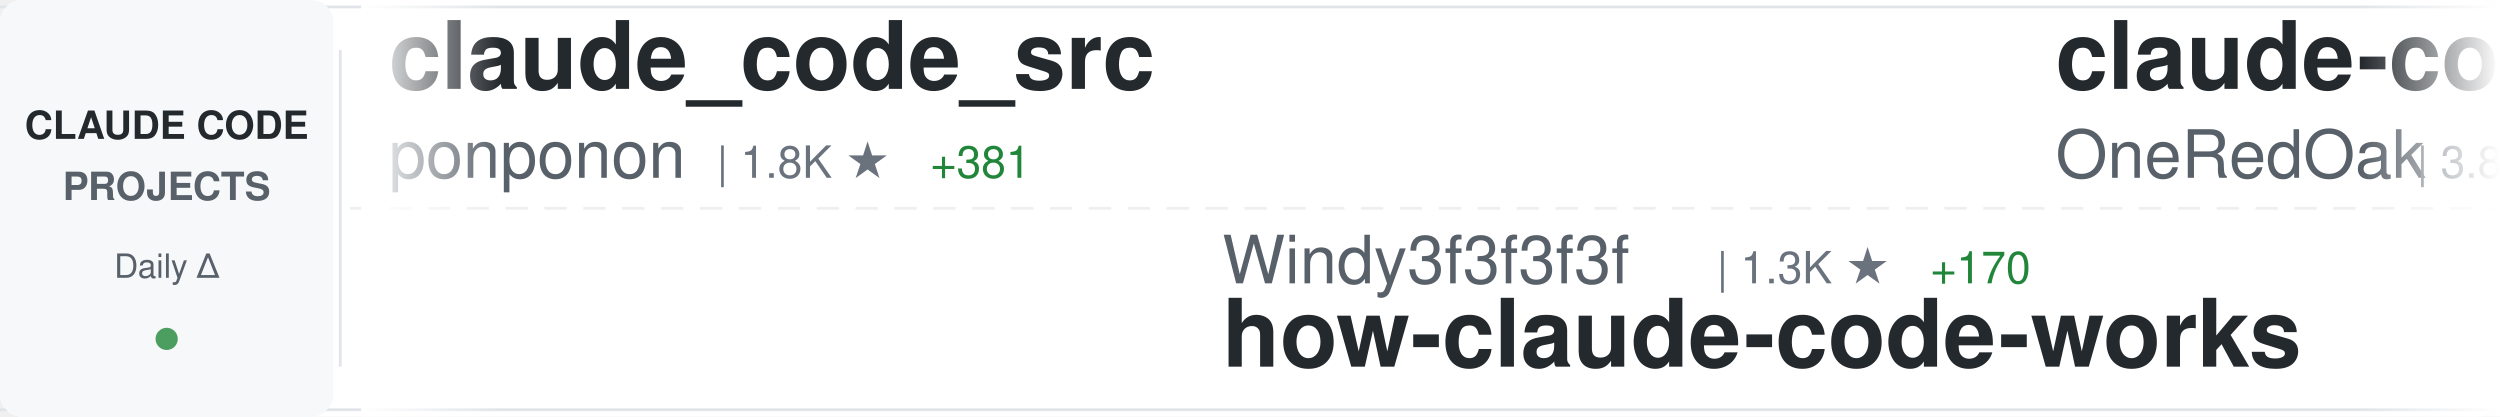
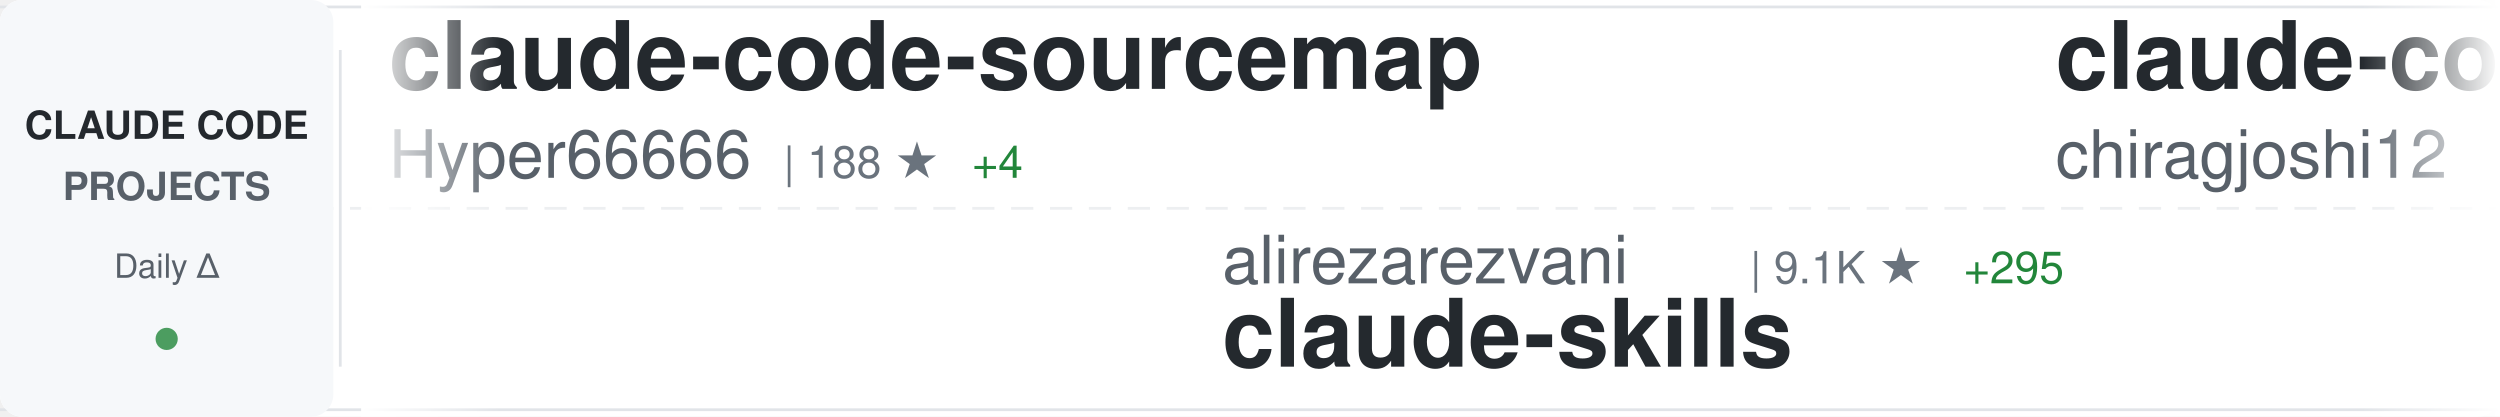
<svg xmlns="http://www.w3.org/2000/svg" width="900" height="150">
  <defs>
    <linearGradient id="awesomeLeftFade" x1="0%" y1="0%" x2="100%" y2="0%">
      <stop offset="0%" style="stop-color:#ffffff;stop-opacity:1" />
      <stop offset="100%" style="stop-color:#ffffff;stop-opacity:0" />
    </linearGradient>
    <linearGradient id="awesomeRightFade" x1="0%" y1="0%" x2="100%" y2="0%">
      <stop offset="0%" style="stop-color:#ffffff;stop-opacity:0" />
      <stop offset="100%" style="stop-color:#ffffff;stop-opacity:1" />
    </linearGradient>
  </defs>
  <rect width="900" height="150" fill="#ffffff" rx="8" />
  <rect x="0" y="2" width="900" height="1" fill="#e1e4e8" />
  <rect x="0" y="147" width="900" height="1" fill="#e1e4e8" />
  <line x1="0" y1="75" x2="900" y2="75" stroke="#e1e4e8" stroke-width="1" stroke-dasharray="8 6" opacity="0.6" />
  <rect x="0" y="0" width="120" height="150" fill="#f6f8fa" rx="8" />
  <text x="60" y="50" font-family="-apple-system, BlinkMacSystemFont, 'Segoe UI', Helvetica, Arial, sans-serif" font-size="14" font-weight="600" fill="#24292e" text-anchor="middle">CLAUDE CODE</text>
  <text x="60" y="72" font-family="-apple-system, BlinkMacSystemFont, 'Segoe UI', Helvetica, Arial, sans-serif" font-size="14" font-weight="600" fill="#586069" text-anchor="middle">PROJECTS</text>
  <text x="60" y="100" font-family="-apple-system, BlinkMacSystemFont, 'Segoe UI', Helvetica, Arial, sans-serif" font-size="12" font-weight="500" fill="#586069" text-anchor="middle">Daily Δ</text>
  <circle cx="60" cy="122" r="4" fill="#22863a" opacity="0.8" />
  <rect x="122" y="18" width="1" height="114" fill="#e1e4e8" />
  <clipPath id="awesomeTickerClip">
    <rect x="130" y="0" width="770" height="150" />
  </clipPath>
  <g clip-path="url(#awesomeTickerClip)">
    <g id="awesomeTickerItems">
      <animateTransform attributeName="transform" attributeType="XML" type="translate" from="0 0" to="-3000 0" dur="54s" repeatCount="indefinite" />
      <g transform="translate(0, 0)">
-         <text x="140" y="32" font-family="-apple-system, BlinkMacSystemFont, 'Segoe UI', Helvetica, Arial, sans-serif" font-size="34" font-weight="600" fill="#24292e">claude_code_src</text>
-         <text x="140" y="64" font-family="-apple-system, BlinkMacSystemFont, 'Segoe UI', Helvetica, Arial, sans-serif" font-size="24" font-weight="400" fill="#586069">ponponon</text>
-         <text x="258" y="64" font-family="-apple-system, BlinkMacSystemFont, 'Segoe UI', Helvetica, Arial, sans-serif" font-size="16" font-weight="500" fill="#6a737d">| 1.8K ★</text>
-         <text x="335" y="64" font-family="-apple-system, BlinkMacSystemFont, 'Segoe UI', Helvetica, Arial, sans-serif" font-size="16" font-weight="500" fill="#22863a"> +381</text>
+         <text x="140" y="32" font-family="-apple-system, BlinkMacSystemFont, 'Segoe UI', Helvetica, Arial, sans-serif" font-size="34" font-weight="600" fill="#24292e">claude-code-sourcemap</text>
+         <text x="140" y="64" font-family="-apple-system, BlinkMacSystemFont, 'Segoe UI', Helvetica, Arial, sans-serif" font-size="24" font-weight="400" fill="#586069">Hyper66666</text>
+         <text x="282" y="64" font-family="-apple-system, BlinkMacSystemFont, 'Segoe UI', Helvetica, Arial, sans-serif" font-size="16" font-weight="500" fill="#6a737d">| 188 ★</text>
+         <text x="350" y="64" font-family="-apple-system, BlinkMacSystemFont, 'Segoe UI', Helvetica, Arial, sans-serif" font-size="16" font-weight="500" fill="#22863a"> +4</text>
      </g>
      <g transform="translate(300, 0)">
-         <text x="140" y="102" font-family="-apple-system, BlinkMacSystemFont, 'Segoe UI', Helvetica, Arial, sans-serif" font-size="24" font-weight="400" fill="#586069">Windy3f3f3f3f</text>
-         <text x="318" y="102" font-family="-apple-system, BlinkMacSystemFont, 'Segoe UI', Helvetica, Arial, sans-serif" font-size="16" font-weight="500" fill="#6a737d">| 1.3K ★</text>
-         <text x="395" y="102" font-family="-apple-system, BlinkMacSystemFont, 'Segoe UI', Helvetica, Arial, sans-serif" font-size="16" font-weight="500" fill="#22863a"> +170</text>
-         <text x="140" y="132" font-family="-apple-system, BlinkMacSystemFont, 'Segoe UI', Helvetica, Arial, sans-serif" font-size="34" font-weight="600" fill="#24292e">how-claude-code-works</text>
+         <text x="140" y="102" font-family="-apple-system, BlinkMacSystemFont, 'Segoe UI', Helvetica, Arial, sans-serif" font-size="24" font-weight="400" fill="#586069">alirezarezvani</text>
+         <text x="330" y="102" font-family="-apple-system, BlinkMacSystemFont, 'Segoe UI', Helvetica, Arial, sans-serif" font-size="16" font-weight="500" fill="#6a737d">| 9.1K ★</text>
+         <text x="407" y="102" font-family="-apple-system, BlinkMacSystemFont, 'Segoe UI', Helvetica, Arial, sans-serif" font-size="16" font-weight="500" fill="#22863a"> +295</text>
+         <text x="140" y="132" font-family="-apple-system, BlinkMacSystemFont, 'Segoe UI', Helvetica, Arial, sans-serif" font-size="34" font-weight="600" fill="#24292e">claude-skills</text>
      </g>
      <g transform="translate(600, 0)">
-         <text x="140" y="32" font-family="-apple-system, BlinkMacSystemFont, 'Segoe UI', Helvetica, Arial, sans-serif" font-size="34" font-weight="600" fill="#24292e">claude-code-workflows</text>
-         <text x="140" y="64" font-family="-apple-system, BlinkMacSystemFont, 'Segoe UI', Helvetica, Arial, sans-serif" font-size="24" font-weight="400" fill="#586069">OneRedOak</text>
-         <text x="270" y="64" font-family="-apple-system, BlinkMacSystemFont, 'Segoe UI', Helvetica, Arial, sans-serif" font-size="16" font-weight="500" fill="#6a737d">| 3.8K ★</text>
+         <text x="140" y="32" font-family="-apple-system, BlinkMacSystemFont, 'Segoe UI', Helvetica, Arial, sans-serif" font-size="34" font-weight="600" fill="#24292e">claude-code</text>
+         <text x="140" y="64" font-family="-apple-system, BlinkMacSystemFont, 'Segoe UI', Helvetica, Arial, sans-serif" font-size="24" font-weight="400" fill="#586069">chiragjoshi12</text>
+         <text x="318" y="64" font-family="-apple-system, BlinkMacSystemFont, 'Segoe UI', Helvetica, Arial, sans-serif" font-size="16" font-weight="500" fill="#6a737d">| 143 ★</text>
+         <text x="386" y="64" font-family="-apple-system, BlinkMacSystemFont, 'Segoe UI', Helvetica, Arial, sans-serif" font-size="16" font-weight="500" fill="#22863a"> +22</text>
      </g>
      <g transform="translate(900, 0)">
-         <text x="140" y="102" font-family="-apple-system, BlinkMacSystemFont, 'Segoe UI', Helvetica, Arial, sans-serif" font-size="24" font-weight="400" fill="#586069">ghuntley</text>
-         <text x="258" y="102" font-family="-apple-system, BlinkMacSystemFont, 'Segoe UI', Helvetica, Arial, sans-serif" font-size="16" font-weight="500" fill="#6a737d">| 963 ★</text>
-         <text x="326" y="102" font-family="-apple-system, BlinkMacSystemFont, 'Segoe UI', Helvetica, Arial, sans-serif" font-size="16" font-weight="500" fill="#22863a"> +7</text>
-         <text x="140" y="132" font-family="-apple-system, BlinkMacSystemFont, 'Segoe UI', Helvetica, Arial, sans-serif" font-size="34" font-weight="600" fill="#24292e">claude-code-source-code-...</text>
+         <text x="140" y="102" font-family="-apple-system, BlinkMacSystemFont, 'Segoe UI', Helvetica, Arial, sans-serif" font-size="24" font-weight="400" fill="#586069">Piebald-AI</text>
+         <text x="282" y="102" font-family="-apple-system, BlinkMacSystemFont, 'Segoe UI', Helvetica, Arial, sans-serif" font-size="16" font-weight="500" fill="#6a737d">| 8.2K ★</text>
+         <text x="359" y="102" font-family="-apple-system, BlinkMacSystemFont, 'Segoe UI', Helvetica, Arial, sans-serif" font-size="16" font-weight="500" fill="#22863a"> +100</text>
+         <text x="140" y="132" font-family="-apple-system, BlinkMacSystemFont, 'Segoe UI', Helvetica, Arial, sans-serif" font-size="34" font-weight="600" fill="#24292e">claude-code-system-promp...</text>
      </g>
      <g transform="translate(1200, 0)">
-         <text x="140" y="32" font-family="-apple-system, BlinkMacSystemFont, 'Segoe UI', Helvetica, Arial, sans-serif" font-size="34" font-weight="600" fill="#24292e">antigravity-awesome-skil...</text>
-         <text x="140" y="64" font-family="-apple-system, BlinkMacSystemFont, 'Segoe UI', Helvetica, Arial, sans-serif" font-size="24" font-weight="400" fill="#586069">sickn33</text>
-         <text x="246" y="64" font-family="-apple-system, BlinkMacSystemFont, 'Segoe UI', Helvetica, Arial, sans-serif" font-size="16" font-weight="500" fill="#6a737d">| 30.2K ★</text>
-         <text x="332" y="64" font-family="-apple-system, BlinkMacSystemFont, 'Segoe UI', Helvetica, Arial, sans-serif" font-size="16" font-weight="500" fill="#22863a"> +275</text>
+         <text x="140" y="32" font-family="-apple-system, BlinkMacSystemFont, 'Segoe UI', Helvetica, Arial, sans-serif" font-size="34" font-weight="600" fill="#24292e">claude-howto</text>
+         <text x="140" y="64" font-family="-apple-system, BlinkMacSystemFont, 'Segoe UI', Helvetica, Arial, sans-serif" font-size="24" font-weight="400" fill="#586069">luongnv89</text>
+         <text x="270" y="64" font-family="-apple-system, BlinkMacSystemFont, 'Segoe UI', Helvetica, Arial, sans-serif" font-size="16" font-weight="500" fill="#6a737d">| 17.4K ★</text>
+         <text x="356" y="64" font-family="-apple-system, BlinkMacSystemFont, 'Segoe UI', Helvetica, Arial, sans-serif" font-size="16" font-weight="500" fill="#22863a"> +760</text>
      </g>
      <g transform="translate(1500, 0)">
-         <text x="140" y="102" font-family="-apple-system, BlinkMacSystemFont, 'Segoe UI', Helvetica, Arial, sans-serif" font-size="24" font-weight="400" fill="#586069">lintsinghua</text>
-         <text x="294" y="102" font-family="-apple-system, BlinkMacSystemFont, 'Segoe UI', Helvetica, Arial, sans-serif" font-size="16" font-weight="500" fill="#6a737d">| 1.5K ★</text>
-         <text x="371" y="102" font-family="-apple-system, BlinkMacSystemFont, 'Segoe UI', Helvetica, Arial, sans-serif" font-size="16" font-weight="500" fill="#22863a"> +321</text>
-         <text x="140" y="132" font-family="-apple-system, BlinkMacSystemFont, 'Segoe UI', Helvetica, Arial, sans-serif" font-size="34" font-weight="600" fill="#24292e">claude-code-book</text>
+         <text x="140" y="102" font-family="-apple-system, BlinkMacSystemFont, 'Segoe UI', Helvetica, Arial, sans-serif" font-size="24" font-weight="400" fill="#586069">wanshuiyin</text>
+         <text x="282" y="102" font-family="-apple-system, BlinkMacSystemFont, 'Segoe UI', Helvetica, Arial, sans-serif" font-size="16" font-weight="500" fill="#6a737d">| 5.4K ★</text>
+         <text x="359" y="102" font-family="-apple-system, BlinkMacSystemFont, 'Segoe UI', Helvetica, Arial, sans-serif" font-size="16" font-weight="500" fill="#22863a"> +123</text>
+         <text x="140" y="132" font-family="-apple-system, BlinkMacSystemFont, 'Segoe UI', Helvetica, Arial, sans-serif" font-size="34" font-weight="600" fill="#24292e">Auto-claude-code-researc...</text>
      </g>
      <g transform="translate(1800, 0)">
-         <text x="140" y="32" font-family="-apple-system, BlinkMacSystemFont, 'Segoe UI', Helvetica, Arial, sans-serif" font-size="34" font-weight="600" fill="#24292e">Claude-Code-Game-Studios</text>
-         <text x="140" y="64" font-family="-apple-system, BlinkMacSystemFont, 'Segoe UI', Helvetica, Arial, sans-serif" font-size="24" font-weight="400" fill="#586069">Donchitos</text>
-         <text x="270" y="64" font-family="-apple-system, BlinkMacSystemFont, 'Segoe UI', Helvetica, Arial, sans-serif" font-size="16" font-weight="500" fill="#6a737d">| 8.0K ★</text>
-         <text x="347" y="64" font-family="-apple-system, BlinkMacSystemFont, 'Segoe UI', Helvetica, Arial, sans-serif" font-size="16" font-weight="500" fill="#22863a"> +124</text>
+         <text x="140" y="32" font-family="-apple-system, BlinkMacSystemFont, 'Segoe UI', Helvetica, Arial, sans-serif" font-size="34" font-weight="600" fill="#24292e">claude-code-sourcemap</text>
+         <text x="140" y="64" font-family="-apple-system, BlinkMacSystemFont, 'Segoe UI', Helvetica, Arial, sans-serif" font-size="24" font-weight="400" fill="#586069">ChinaSiro</text>
+         <text x="270" y="64" font-family="-apple-system, BlinkMacSystemFont, 'Segoe UI', Helvetica, Arial, sans-serif" font-size="16" font-weight="500" fill="#6a737d">| 8.2K ★</text>
+         <text x="347" y="64" font-family="-apple-system, BlinkMacSystemFont, 'Segoe UI', Helvetica, Arial, sans-serif" font-size="16" font-weight="500" fill="#22863a"> +349</text>
      </g>
      <g transform="translate(2100, 0)">
-         <text x="140" y="102" font-family="-apple-system, BlinkMacSystemFont, 'Segoe UI', Helvetica, Arial, sans-serif" font-size="24" font-weight="400" fill="#586069">Yuyz0112</text>
-         <text x="258" y="102" font-family="-apple-system, BlinkMacSystemFont, 'Segoe UI', Helvetica, Arial, sans-serif" font-size="16" font-weight="500" fill="#6a737d">| 2.3K ★</text>
-         <text x="335" y="102" font-family="-apple-system, BlinkMacSystemFont, 'Segoe UI', Helvetica, Arial, sans-serif" font-size="16" font-weight="500" fill="#22863a"> +9</text>
-         <text x="140" y="132" font-family="-apple-system, BlinkMacSystemFont, 'Segoe UI', Helvetica, Arial, sans-serif" font-size="34" font-weight="600" fill="#24292e">claude-code-reverse</text>
+         <text x="140" y="102" font-family="-apple-system, BlinkMacSystemFont, 'Segoe UI', Helvetica, Arial, sans-serif" font-size="24" font-weight="400" fill="#586069">ultraworkers</text>
+         <text x="306" y="102" font-family="-apple-system, BlinkMacSystemFont, 'Segoe UI', Helvetica, Arial, sans-serif" font-size="16" font-weight="500" fill="#6a737d">| 4.2K ★</text>
+         <text x="383" y="102" font-family="-apple-system, BlinkMacSystemFont, 'Segoe UI', Helvetica, Arial, sans-serif" font-size="16" font-weight="500" fill="#22863a"> +3.4K</text>
+         <text x="140" y="132" font-family="-apple-system, BlinkMacSystemFont, 'Segoe UI', Helvetica, Arial, sans-serif" font-size="34" font-weight="600" fill="#24292e">claw-code-parity</text>
      </g>
      <g transform="translate(2400, 0)">
-         <text x="140" y="32" font-family="-apple-system, BlinkMacSystemFont, 'Segoe UI', Helvetica, Arial, sans-serif" font-size="34" font-weight="600" fill="#24292e">claude-plugins-official</text>
-         <text x="140" y="64" font-family="-apple-system, BlinkMacSystemFont, 'Segoe UI', Helvetica, Arial, sans-serif" font-size="24" font-weight="400" fill="#586069">anthropics</text>
-         <text x="282" y="64" font-family="-apple-system, BlinkMacSystemFont, 'Segoe UI', Helvetica, Arial, sans-serif" font-size="16" font-weight="500" fill="#6a737d">| 15.8K ★</text>
-         <text x="368" y="64" font-family="-apple-system, BlinkMacSystemFont, 'Segoe UI', Helvetica, Arial, sans-serif" font-size="16" font-weight="500" fill="#22863a"> +99</text>
+         <text x="140" y="32" font-family="-apple-system, BlinkMacSystemFont, 'Segoe UI', Helvetica, Arial, sans-serif" font-size="34" font-weight="600" fill="#24292e">sc-claude-code-files</text>
+         <text x="140" y="64" font-family="-apple-system, BlinkMacSystemFont, 'Segoe UI', Helvetica, Arial, sans-serif" font-size="24" font-weight="400" fill="#586069">https-deeplearning-ai</text>
+         <text x="414" y="64" font-family="-apple-system, BlinkMacSystemFont, 'Segoe UI', Helvetica, Arial, sans-serif" font-size="16" font-weight="500" fill="#6a737d">| 471 ★</text>
      </g>
      <g transform="translate(2700, 0)">
-         <text x="140" y="102" font-family="-apple-system, BlinkMacSystemFont, 'Segoe UI', Helvetica, Arial, sans-serif" font-size="24" font-weight="400" fill="#586069">ChrisWiles</text>
-         <text x="282" y="102" font-family="-apple-system, BlinkMacSystemFont, 'Segoe UI', Helvetica, Arial, sans-serif" font-size="16" font-weight="500" fill="#6a737d">| 5.7K ★</text>
-         <text x="359" y="102" font-family="-apple-system, BlinkMacSystemFont, 'Segoe UI', Helvetica, Arial, sans-serif" font-size="16" font-weight="500" fill="#22863a"> +20</text>
-         <text x="140" y="132" font-family="-apple-system, BlinkMacSystemFont, 'Segoe UI', Helvetica, Arial, sans-serif" font-size="34" font-weight="600" fill="#24292e">claude-code-showcase</text>
+         <text x="140" y="102" font-family="-apple-system, BlinkMacSystemFont, 'Segoe UI', Helvetica, Arial, sans-serif" font-size="24" font-weight="400" fill="#586069">ykdojo</text>
+         <text x="234" y="102" font-family="-apple-system, BlinkMacSystemFont, 'Segoe UI', Helvetica, Arial, sans-serif" font-size="16" font-weight="500" fill="#6a737d">| 7.1K ★</text>
+         <text x="311" y="102" font-family="-apple-system, BlinkMacSystemFont, 'Segoe UI', Helvetica, Arial, sans-serif" font-size="16" font-weight="500" fill="#22863a"> +36</text>
+         <text x="140" y="132" font-family="-apple-system, BlinkMacSystemFont, 'Segoe UI', Helvetica, Arial, sans-serif" font-size="34" font-weight="600" fill="#24292e">claude-code-tips</text>
      </g>
      <g transform="translate(3000, 0)">
-         <text x="140" y="32" font-family="-apple-system, BlinkMacSystemFont, 'Segoe UI', Helvetica, Arial, sans-serif" font-size="34" font-weight="600" fill="#24292e">claude_code_src</text>
-         <text x="140" y="64" font-family="-apple-system, BlinkMacSystemFont, 'Segoe UI', Helvetica, Arial, sans-serif" font-size="24" font-weight="400" fill="#586069">ponponon</text>
-         <text x="258" y="64" font-family="-apple-system, BlinkMacSystemFont, 'Segoe UI', Helvetica, Arial, sans-serif" font-size="16" font-weight="500" fill="#6a737d">| 1.8K ★</text>
-         <text x="335" y="64" font-family="-apple-system, BlinkMacSystemFont, 'Segoe UI', Helvetica, Arial, sans-serif" font-size="16" font-weight="500" fill="#22863a"> +381</text>
+         <text x="140" y="32" font-family="-apple-system, BlinkMacSystemFont, 'Segoe UI', Helvetica, Arial, sans-serif" font-size="34" font-weight="600" fill="#24292e">claude-code-sourcemap</text>
+         <text x="140" y="64" font-family="-apple-system, BlinkMacSystemFont, 'Segoe UI', Helvetica, Arial, sans-serif" font-size="24" font-weight="400" fill="#586069">Hyper66666</text>
+         <text x="282" y="64" font-family="-apple-system, BlinkMacSystemFont, 'Segoe UI', Helvetica, Arial, sans-serif" font-size="16" font-weight="500" fill="#6a737d">| 188 ★</text>
+         <text x="350" y="64" font-family="-apple-system, BlinkMacSystemFont, 'Segoe UI', Helvetica, Arial, sans-serif" font-size="16" font-weight="500" fill="#22863a"> +4</text>
      </g>
      <g transform="translate(3300, 0)">
-         <text x="140" y="102" font-family="-apple-system, BlinkMacSystemFont, 'Segoe UI', Helvetica, Arial, sans-serif" font-size="24" font-weight="400" fill="#586069">Windy3f3f3f3f</text>
-         <text x="318" y="102" font-family="-apple-system, BlinkMacSystemFont, 'Segoe UI', Helvetica, Arial, sans-serif" font-size="16" font-weight="500" fill="#6a737d">| 1.3K ★</text>
-         <text x="395" y="102" font-family="-apple-system, BlinkMacSystemFont, 'Segoe UI', Helvetica, Arial, sans-serif" font-size="16" font-weight="500" fill="#22863a"> +170</text>
-         <text x="140" y="132" font-family="-apple-system, BlinkMacSystemFont, 'Segoe UI', Helvetica, Arial, sans-serif" font-size="34" font-weight="600" fill="#24292e">how-claude-code-works</text>
+         <text x="140" y="102" font-family="-apple-system, BlinkMacSystemFont, 'Segoe UI', Helvetica, Arial, sans-serif" font-size="24" font-weight="400" fill="#586069">alirezarezvani</text>
+         <text x="330" y="102" font-family="-apple-system, BlinkMacSystemFont, 'Segoe UI', Helvetica, Arial, sans-serif" font-size="16" font-weight="500" fill="#6a737d">| 9.1K ★</text>
+         <text x="407" y="102" font-family="-apple-system, BlinkMacSystemFont, 'Segoe UI', Helvetica, Arial, sans-serif" font-size="16" font-weight="500" fill="#22863a"> +295</text>
+         <text x="140" y="132" font-family="-apple-system, BlinkMacSystemFont, 'Segoe UI', Helvetica, Arial, sans-serif" font-size="34" font-weight="600" fill="#24292e">claude-skills</text>
      </g>
      <g transform="translate(3600, 0)">
-         <text x="140" y="32" font-family="-apple-system, BlinkMacSystemFont, 'Segoe UI', Helvetica, Arial, sans-serif" font-size="34" font-weight="600" fill="#24292e">claude-code-workflows</text>
-         <text x="140" y="64" font-family="-apple-system, BlinkMacSystemFont, 'Segoe UI', Helvetica, Arial, sans-serif" font-size="24" font-weight="400" fill="#586069">OneRedOak</text>
-         <text x="270" y="64" font-family="-apple-system, BlinkMacSystemFont, 'Segoe UI', Helvetica, Arial, sans-serif" font-size="16" font-weight="500" fill="#6a737d">| 3.8K ★</text>
+         <text x="140" y="32" font-family="-apple-system, BlinkMacSystemFont, 'Segoe UI', Helvetica, Arial, sans-serif" font-size="34" font-weight="600" fill="#24292e">claude-code</text>
+         <text x="140" y="64" font-family="-apple-system, BlinkMacSystemFont, 'Segoe UI', Helvetica, Arial, sans-serif" font-size="24" font-weight="400" fill="#586069">chiragjoshi12</text>
+         <text x="318" y="64" font-family="-apple-system, BlinkMacSystemFont, 'Segoe UI', Helvetica, Arial, sans-serif" font-size="16" font-weight="500" fill="#6a737d">| 143 ★</text>
+         <text x="386" y="64" font-family="-apple-system, BlinkMacSystemFont, 'Segoe UI', Helvetica, Arial, sans-serif" font-size="16" font-weight="500" fill="#22863a"> +22</text>
      </g>
      <g transform="translate(3900, 0)">
-         <text x="140" y="102" font-family="-apple-system, BlinkMacSystemFont, 'Segoe UI', Helvetica, Arial, sans-serif" font-size="24" font-weight="400" fill="#586069">ghuntley</text>
-         <text x="258" y="102" font-family="-apple-system, BlinkMacSystemFont, 'Segoe UI', Helvetica, Arial, sans-serif" font-size="16" font-weight="500" fill="#6a737d">| 963 ★</text>
-         <text x="326" y="102" font-family="-apple-system, BlinkMacSystemFont, 'Segoe UI', Helvetica, Arial, sans-serif" font-size="16" font-weight="500" fill="#22863a"> +7</text>
-         <text x="140" y="132" font-family="-apple-system, BlinkMacSystemFont, 'Segoe UI', Helvetica, Arial, sans-serif" font-size="34" font-weight="600" fill="#24292e">claude-code-source-code-...</text>
+         <text x="140" y="102" font-family="-apple-system, BlinkMacSystemFont, 'Segoe UI', Helvetica, Arial, sans-serif" font-size="24" font-weight="400" fill="#586069">Piebald-AI</text>
+         <text x="282" y="102" font-family="-apple-system, BlinkMacSystemFont, 'Segoe UI', Helvetica, Arial, sans-serif" font-size="16" font-weight="500" fill="#6a737d">| 8.2K ★</text>
+         <text x="359" y="102" font-family="-apple-system, BlinkMacSystemFont, 'Segoe UI', Helvetica, Arial, sans-serif" font-size="16" font-weight="500" fill="#22863a"> +100</text>
+         <text x="140" y="132" font-family="-apple-system, BlinkMacSystemFont, 'Segoe UI', Helvetica, Arial, sans-serif" font-size="34" font-weight="600" fill="#24292e">claude-code-system-promp...</text>
      </g>
    </g>
  </g>
  <rect x="130" y="0" width="50" height="150" fill="url(#awesomeLeftFade)" />
  <rect x="850" y="0" width="50" height="150" fill="url(#awesomeRightFade)" />
</svg>
